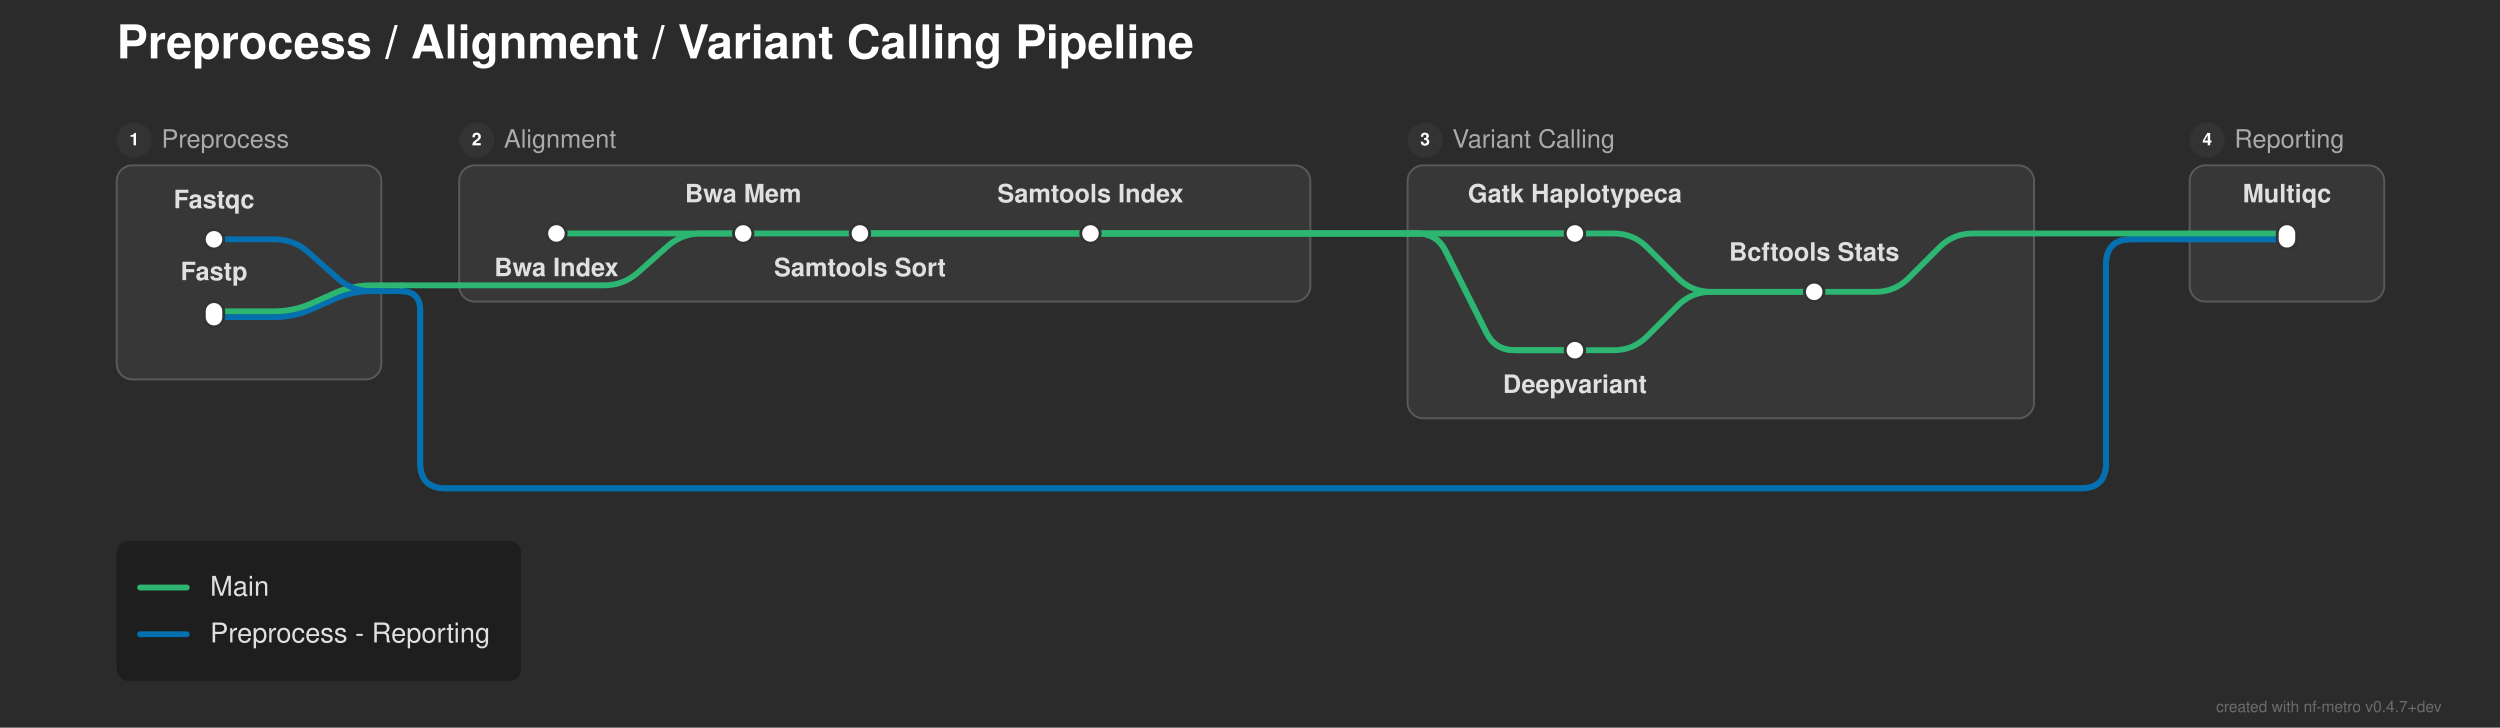
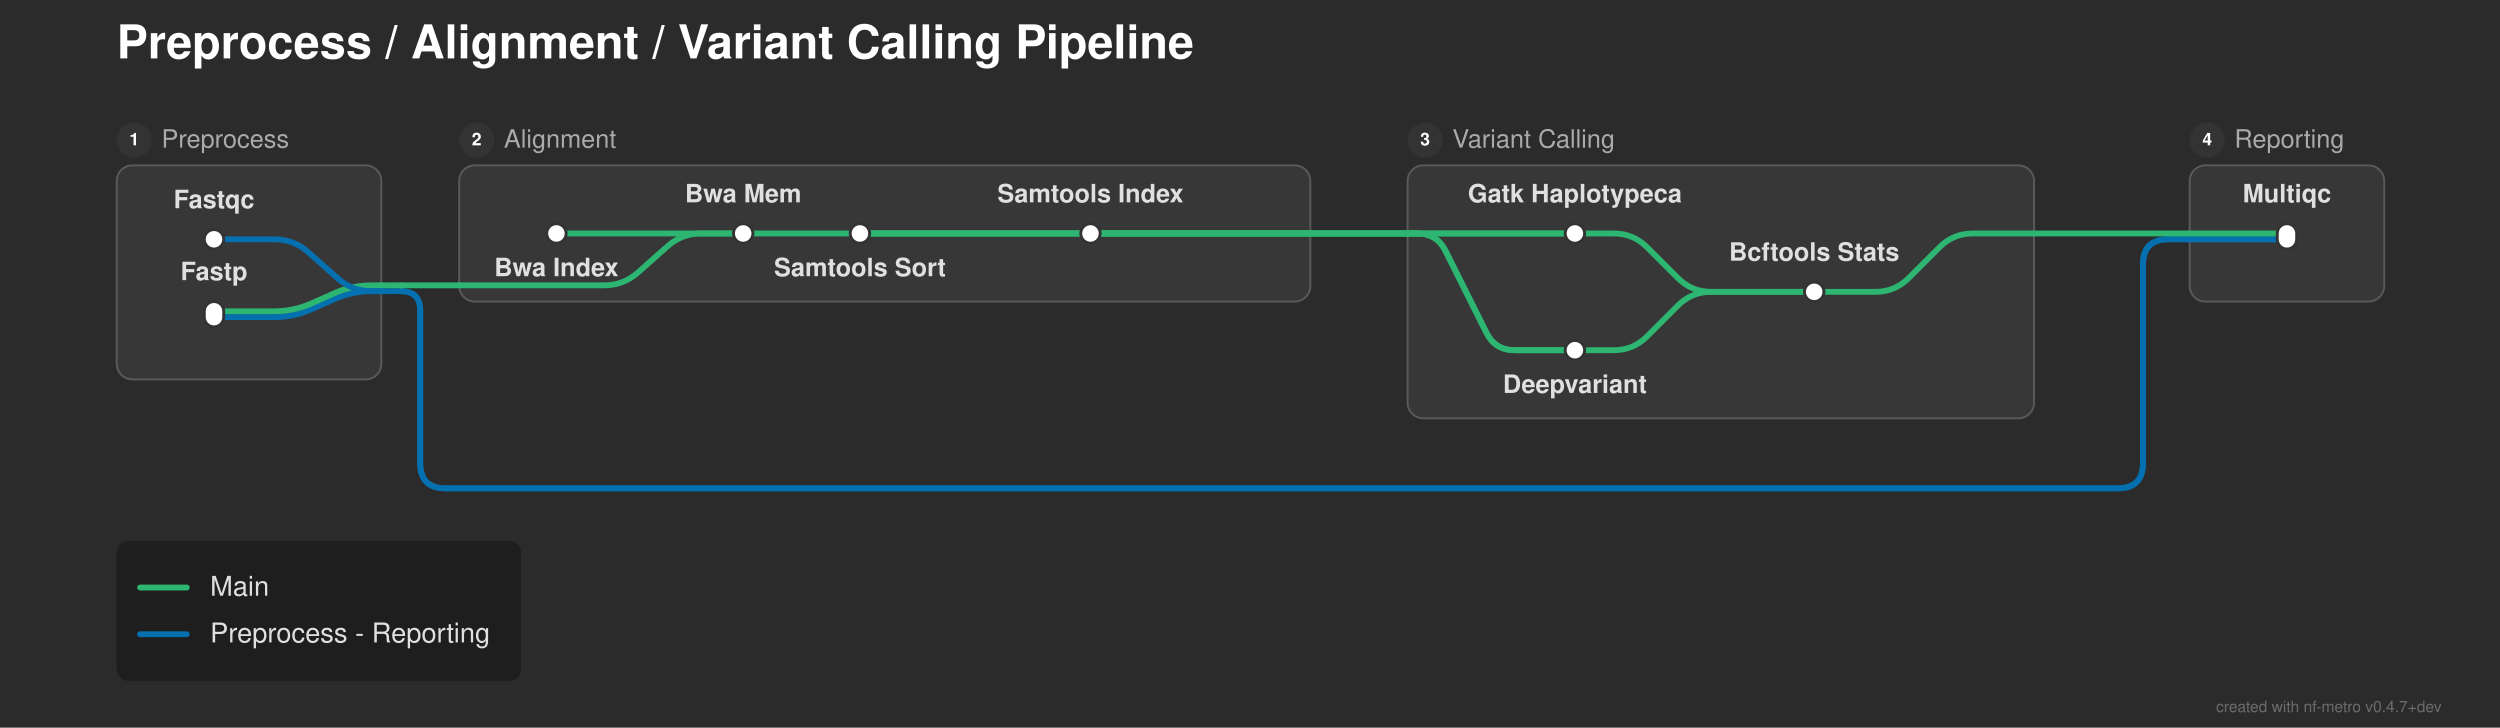
<svg xmlns="http://www.w3.org/2000/svg" width="1285" height="374" viewBox="0 0 1285 374">
  <defs>
</defs>
  <rect x="0" y="0" width="1285" height="374" fill="#2b2b2b" />
  <text x="60.0" y="30.0" font-size="24.0" fill="#ffffff" font-family="'Helvetica Neue', Helvetica, Arial, sans-serif" font-weight="bold" class="nf-metro-title">Preprocess / Alignment / Variant Calling Pipeline</text>
  <rect x="60.0" y="85.0" width="136.0" height="110.0" rx="8" ry="8" fill="#373737" stroke="#595959" stroke-width="1.0" />
  <circle cx="69.0" cy="72.0" r="9" fill="#333333" class="nf-metro-section-num-circle" />
  <text x="69.0" y="72.0" font-size="9" fill="#ffffff" font-family="'Helvetica Neue', Helvetica, Arial, sans-serif" font-weight="bold" text-anchor="middle" dy="0.3em">1</text>
  <text x="83.0" y="72.0" font-size="13.0" fill="#aaaaaa" font-family="'Helvetica Neue', Helvetica, Arial, sans-serif" dy="0.3em" class="nf-metro-section-label">Preprocess</text>
  <rect x="236.0" y="85.0" width="437.5" height="70.0" rx="8" ry="8" fill="#373737" stroke="#595959" stroke-width="1.0" />
  <circle cx="245.0" cy="72.0" r="9" fill="#333333" class="nf-metro-section-num-circle" />
  <text x="245.0" y="72.0" font-size="9" fill="#ffffff" font-family="'Helvetica Neue', Helvetica, Arial, sans-serif" font-weight="bold" text-anchor="middle" dy="0.3em">2</text>
  <text x="259.0" y="72.0" font-size="13.0" fill="#aaaaaa" font-family="'Helvetica Neue', Helvetica, Arial, sans-serif" dy="0.3em" class="nf-metro-section-label">Alignment</text>
  <rect x="723.5" y="85.0" width="322.0" height="130.0" rx="8" ry="8" fill="#373737" stroke="#595959" stroke-width="1.0" />
  <circle cx="732.5" cy="72.0" r="9" fill="#333333" class="nf-metro-section-num-circle" />
  <text x="732.5" y="72.0" font-size="9" fill="#ffffff" font-family="'Helvetica Neue', Helvetica, Arial, sans-serif" font-weight="bold" text-anchor="middle" dy="0.3em">3</text>
  <text x="746.5" y="72.0" font-size="13.0" fill="#aaaaaa" font-family="'Helvetica Neue', Helvetica, Arial, sans-serif" dy="0.3em" class="nf-metro-section-label">Variant Calling</text>
  <rect x="1125.5" y="85.0" width="100.0" height="70.0" rx="8" ry="8" fill="#373737" stroke="#595959" stroke-width="1.0" />
  <circle cx="1134.5" cy="72.0" r="9" fill="#333333" class="nf-metro-section-num-circle" />
  <text x="1134.5" y="72.0" font-size="9" fill="#ffffff" font-family="'Helvetica Neue', Helvetica, Arial, sans-serif" font-weight="bold" text-anchor="middle" dy="0.3em">4</text>
  <text x="1148.5" y="72.0" font-size="13.0" fill="#aaaaaa" font-family="'Helvetica Neue', Helvetica, Arial, sans-serif" dy="0.3em" class="nf-metro-section-label">Reporting</text>
  <path d="M809.5,180.0 L829.5,180.0 Q839.5,180.0,846.571,172.929 L862.429,157.071 Q869.5,150.0,879.5,150.0 L932.5,150.0" stroke="#2db572" stroke-width="3.0" fill="none" stroke-linecap="round" stroke-linejoin="round" />
  <path d="M110.0,163.0 L141.0,163.0 Q151.0,163.0,160.138,158.939 L171.862,153.728 Q181.0,149.667,191.0,149.667 L196.0,149.667" stroke="#0570b0" stroke-width="3.0" fill="none" stroke-linecap="round" stroke-linejoin="round" />
  <path d="M110.0,160.0 L141.0,160.0 Q151.0,160.0,160.138,155.939 L171.862,150.728 Q181.0,146.667,191.0,146.667 L196.0,146.667" stroke="#2db572" stroke-width="3.0" fill="none" stroke-linecap="round" stroke-linejoin="round" />
  <path d="M932.5,150.0 L964.0,150.0 Q974.0,150.0,981.071,142.929 L996.929,127.071 Q1004.0,120.0,1014.0,120.0 L1045.5,120.0" stroke="#2db572" stroke-width="3.0" fill="none" stroke-linecap="round" stroke-linejoin="round" />
  <path d="M196.0,149.667 L206.0,149.667" stroke="#0570b0" stroke-width="3.0" stroke-linecap="round" />
-   <path d="M206.0,149.667 L206.0,149.667 Q216.0,149.667,216.0,159.667 L216.0,238.0 Q216.0,251.0,229.0,251.0 L1069.5,251.0 Q1082.5,251.0,1082.5,238.0 L1082.5,136.0 Q1082.5,123.0,1095.5,123.0 L1125.5,123.0" stroke="#0570b0" stroke-width="3.0" fill="none" stroke-linecap="round" stroke-linejoin="round" />
-   <path d="M206.0,149.667 L206.0,149.667 Q216.0,149.667,216.0,159.667 L216.0,238.0 Q216.0,251.0,229.0,251.0 L1069.5,251.0 Q1082.5,251.0,1082.5,238.0 L1082.5,136.0 Q1082.5,123.0,1095.5,123.0 L1125.5,123.0" stroke="#0570b0" stroke-width="3.0" fill="none" stroke-linecap="round" stroke-linejoin="round" />
+   <path d="M206.0,149.667 L206.0,149.667 Q216.0,149.667,216.0,159.667 L216.0,238.0 Q216.0,251.0,229.0,251.0 L1088.5,251.0 Q1101.5,251.0,1101.5,238.0 L1101.5,136.0 Q1101.5,123.0,1114.5,123.0 L1125.5,123.0" stroke="#0570b0" stroke-width="3.0" fill="none" stroke-linecap="round" stroke-linejoin="round" />
+   <path d="M206.0,149.667 L206.0,149.667 Q216.0,149.667,216.0,159.667 L216.0,238.0 Q216.0,251.0,229.0,251.0 L1088.5,251.0 Q1101.5,251.0,1101.5,238.0 L1101.5,136.0 Q1101.5,123.0,1114.5,123.0 L1125.5,123.0" stroke="#0570b0" stroke-width="3.0" fill="none" stroke-linecap="round" stroke-linejoin="round" />
  <path d="M236.0,146.667 L310.5,146.667 Q320.5,146.667,327.974,140.023 L343.026,126.644 Q350.5,120.0,360.5,120.0 L382.0,120.0" stroke="#2db572" stroke-width="3.0" fill="none" stroke-linecap="round" stroke-linejoin="round" />
  <path d="M196.0,146.667 L206.0,146.667" stroke="#2db572" stroke-width="3.0" stroke-linecap="round" />
  <path d="M206.0,146.667 L236.0,146.667" stroke="#2db572" stroke-width="3.0" stroke-linecap="round" />
  <path d="M110.0,123.0 L141.0,123.0 Q151.0,123.0,158.474,129.644 L173.526,143.023 Q181.0,149.667,191.0,149.667 L196.0,149.667" stroke="#0570b0" stroke-width="3.0" fill="none" stroke-linecap="round" stroke-linejoin="round" />
  <path d="M1125.5,123.0 L1175.5,123.0" stroke="#0570b0" stroke-width="3.0" stroke-linecap="round" />
  <path d="M1125.5,123.0 L1175.5,123.0" stroke="#0570b0" stroke-width="3.0" stroke-linecap="round" />
  <path d="M286.0,120.0 L382.0,120.0" stroke="#2db572" stroke-width="3.0" stroke-linecap="round" />
  <path d="M382.0,120.0 L442.0,120.0" stroke="#2db572" stroke-width="3.0" stroke-linecap="round" />
  <path d="M442.0,120.0 L560.5,120.0" stroke="#2db572" stroke-width="3.0" stroke-linecap="round" />
  <path d="M809.5,120.0 L829.5,120.0 Q839.5,120.0,846.571,127.071 L862.429,142.929 Q869.5,150.0,879.5,150.0 L932.5,150.0" stroke="#2db572" stroke-width="3.0" fill="none" stroke-linecap="round" stroke-linejoin="round" />
  <path d="M1125.5,120.0 L1175.5,120.0" stroke="#2db572" stroke-width="3.0" stroke-linecap="round" />
  <path d="M442.0,120.0 L673.5,120.0" stroke="#2db572" stroke-width="3.0" stroke-linecap="round" />
  <path d="M723.5,120.0 L809.5,120.0" stroke="#2db572" stroke-width="3.0" stroke-linecap="round" />
  <path d="M442.0,120.0 L673.5,120.0" stroke="#2db572" stroke-width="3.0" stroke-linecap="round" />
  <path d="M723.5,120.0 L728.5,120.0 Q738.5,120.0,742.972,128.944 L764.028,171.056 Q768.5,180.0,778.5,180.0 L809.5,180.0" stroke="#2db572" stroke-width="3.0" fill="none" stroke-linecap="round" stroke-linejoin="round" />
  <path d="M560.5,120.0 L673.5,120.0" stroke="#2db572" stroke-width="3.0" stroke-linecap="round" />
  <path d="M723.5,120.0 L809.5,120.0" stroke="#2db572" stroke-width="3.0" stroke-linecap="round" />
  <path d="M560.5,120.0 L673.5,120.0" stroke="#2db572" stroke-width="3.0" stroke-linecap="round" />
  <path d="M723.5,120.0 L728.5,120.0 Q738.5,120.0,742.972,128.944 L764.028,171.056 Q768.5,180.0,778.5,180.0 L809.5,180.0" stroke="#2db572" stroke-width="3.0" fill="none" stroke-linecap="round" stroke-linejoin="round" />
  <path d="M1045.5,120.0 L1125.5,120.0" stroke="#2db572" stroke-width="3.0" stroke-linecap="round" />
  <path d="M673.5,120.0 L723.5,120.0" stroke="#2db572" stroke-width="3.0" stroke-linecap="round" />
  <path d="M673.5,120.0 L723.5,120.0" stroke="#2db572" stroke-width="3.0" stroke-linecap="round" />
  <path d="M673.5,120.0 L723.5,120.0" stroke="#2db572" stroke-width="3.0" stroke-linecap="round" />
  <path d="M673.5,120.0 L723.5,120.0" stroke="#2db572" stroke-width="3.0" stroke-linecap="round" />
  <rect x="105.0" y="118.0" width="10.0" height="10.0" rx="5.0" ry="5.0" fill="#ffffff" stroke="#333333" stroke-width="1.5" />
  <rect x="105.0" y="155.0" width="10.0" height="13.0" rx="5.0" ry="5.0" fill="#ffffff" stroke="#333333" stroke-width="1.5" />
  <rect x="281.0" y="115.0" width="10.0" height="10.0" rx="5.0" ry="5.0" fill="#ffffff" stroke="#333333" stroke-width="1.5" />
  <rect x="377.0" y="115.0" width="10.0" height="10.0" rx="5.0" ry="5.0" fill="#ffffff" stroke="#333333" stroke-width="1.5" />
  <rect x="437.0" y="115.0" width="10.0" height="10.0" rx="5.0" ry="5.0" fill="#ffffff" stroke="#333333" stroke-width="1.5" />
  <rect x="555.5" y="115.0" width="10.0" height="10.0" rx="5.0" ry="5.0" fill="#ffffff" stroke="#333333" stroke-width="1.5" />
  <rect x="804.5" y="115.0" width="10.0" height="10.0" rx="5.0" ry="5.0" fill="#ffffff" stroke="#333333" stroke-width="1.5" />
  <rect x="804.5" y="175.0" width="10.0" height="10.0" rx="5.0" ry="5.0" fill="#ffffff" stroke="#333333" stroke-width="1.5" />
  <rect x="927.5" y="145.0" width="10.0" height="10.0" rx="5.0" ry="5.0" fill="#ffffff" stroke="#333333" stroke-width="1.5" />
  <rect x="1170.5" y="115.0" width="10.0" height="13.0" rx="5.0" ry="5.0" fill="#ffffff" stroke="#333333" stroke-width="1.5" />
  <text x="809.5" y="104.0" font-size="13.0" fill="#e0e0e0" font-family="'Helvetica Neue', Helvetica, Arial, sans-serif" font-weight="bold" text-anchor="middle" dominant-baseline="auto">Gatk Haplotypeca</text>
  <text x="286.0" y="136.0" font-size="13.0" fill="#e0e0e0" font-family="'Helvetica Neue', Helvetica, Arial, sans-serif" font-weight="bold" text-anchor="middle" dominant-baseline="hanging">Bwa Index</text>
  <text x="809.5" y="196.0" font-size="13.0" fill="#e0e0e0" font-family="'Helvetica Neue', Helvetica, Arial, sans-serif" font-weight="bold" text-anchor="middle" dominant-baseline="hanging">Deepvariant</text>
  <text x="110.0" y="107.0" font-size="13.0" fill="#e0e0e0" font-family="'Helvetica Neue', Helvetica, Arial, sans-serif" font-weight="bold" text-anchor="middle" dominant-baseline="auto">Fastqc</text>
  <text x="1175.5" y="104.0" font-size="13.0" fill="#e0e0e0" font-family="'Helvetica Neue', Helvetica, Arial, sans-serif" font-weight="bold" text-anchor="middle" dominant-baseline="auto">Multiqc</text>
  <text x="110.0" y="144.0" font-size="13.0" fill="#e0e0e0" font-family="'Helvetica Neue', Helvetica, Arial, sans-serif" font-weight="bold" text-anchor="middle" dominant-baseline="auto">Fastp</text>
  <text x="382.0" y="104.0" font-size="13.0" fill="#e0e0e0" font-family="'Helvetica Neue', Helvetica, Arial, sans-serif" font-weight="bold" text-anchor="middle" dominant-baseline="auto">Bwa Mem</text>
  <text x="932.5" y="134.0" font-size="13.0" fill="#e0e0e0" font-family="'Helvetica Neue', Helvetica, Arial, sans-serif" font-weight="bold" text-anchor="middle" dominant-baseline="auto">Bcftools Stats</text>
  <text x="442.0" y="136.0" font-size="13.0" fill="#e0e0e0" font-family="'Helvetica Neue', Helvetica, Arial, sans-serif" font-weight="bold" text-anchor="middle" dominant-baseline="hanging">Samtools Sort</text>
  <text x="560.5" y="104.0" font-size="13.0" fill="#e0e0e0" font-family="'Helvetica Neue', Helvetica, Arial, sans-serif" font-weight="bold" text-anchor="middle" dominant-baseline="auto">Samtools Index</text>
  <rect x="60.0" y="278.0" width="207.84" height="72.0" rx="6" ry="6" fill="rgba(0, 0, 0, 0.3)" />
  <path d="M72.0,302.0 L96.0,302.0" stroke="#2db572" stroke-width="3.0" stroke-linecap="round" />
  <text x="108.0" y="302.0" font-size="14.0" fill="#e0e0e0" font-family="'Helvetica Neue', Helvetica, Arial, sans-serif" dy="0.3em">Main</text>
  <path d="M72.0,326.0 L96.0,326.0" stroke="#0570b0" stroke-width="3.0" stroke-linecap="round" />
  <text x="108.0" y="326.0" font-size="14.0" fill="#e0e0e0" font-family="'Helvetica Neue', Helvetica, Arial, sans-serif" dy="0.3em">Preprocess - Reporting</text>
  <text x="1255.0" y="366.0" font-size="8" fill="rgba(150, 150, 150, 0.6)" font-family="'Helvetica Neue', Helvetica, Arial, sans-serif" text-anchor="end">created with nf-metro v0.4.7+dev</text>
</svg>
